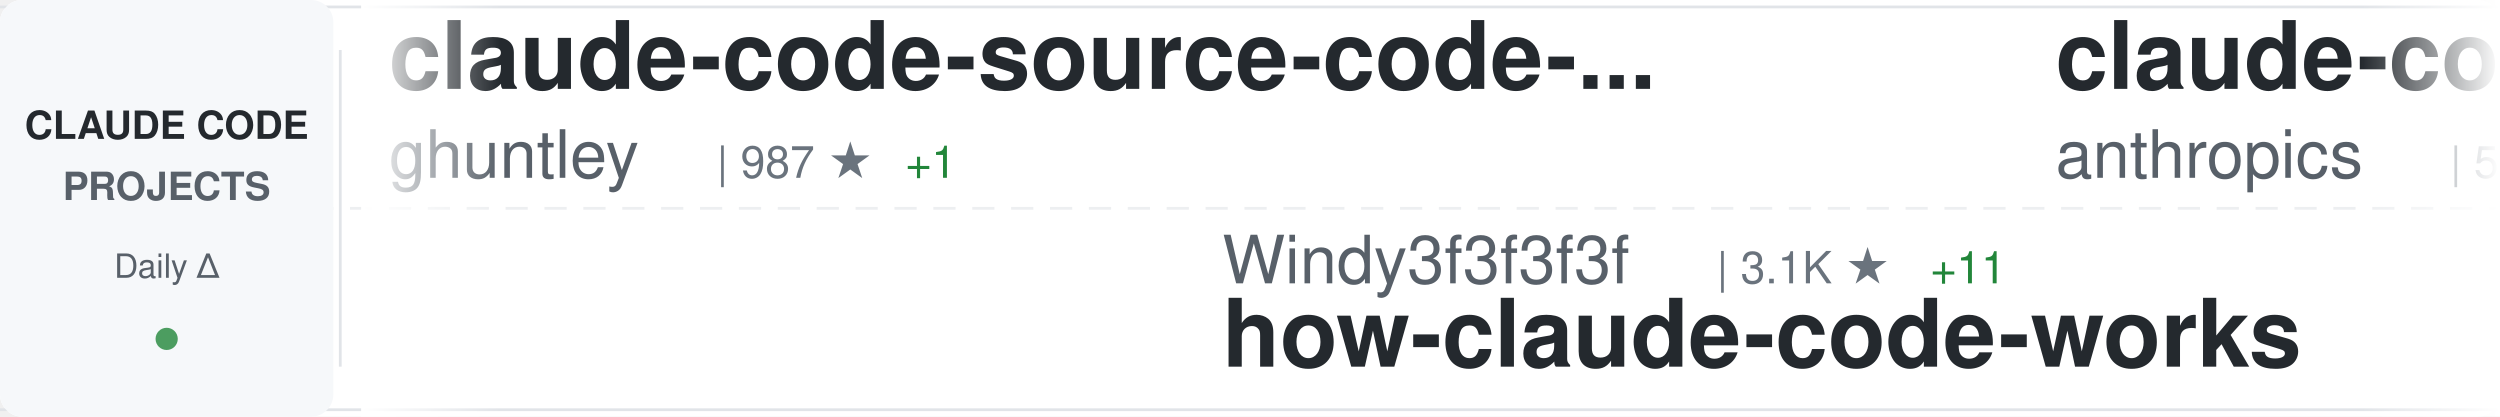
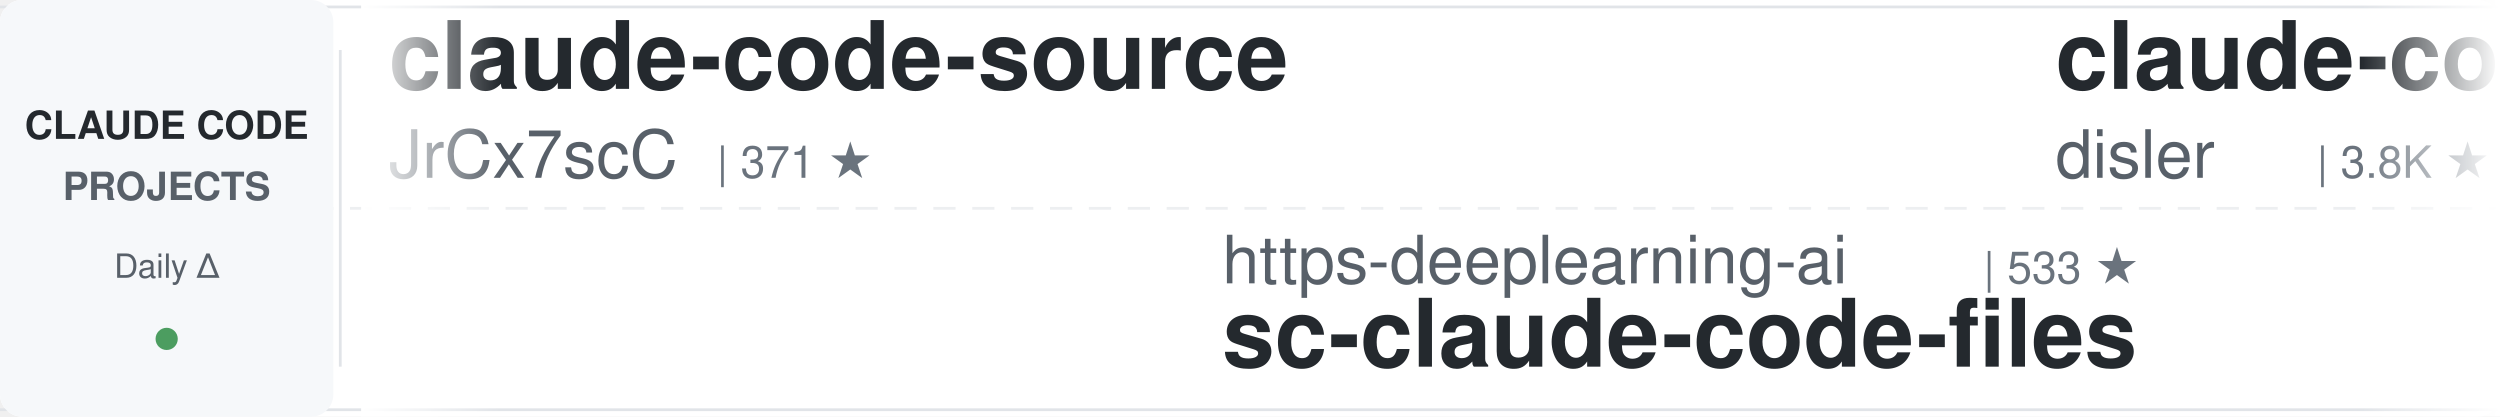
<svg xmlns="http://www.w3.org/2000/svg" width="900" height="150">
  <defs>
    <linearGradient id="awesomeLeftFade" x1="0%" y1="0%" x2="100%" y2="0%">
      <stop offset="0%" style="stop-color:#ffffff;stop-opacity:1" />
      <stop offset="100%" style="stop-color:#ffffff;stop-opacity:0" />
    </linearGradient>
    <linearGradient id="awesomeRightFade" x1="0%" y1="0%" x2="100%" y2="0%">
      <stop offset="0%" style="stop-color:#ffffff;stop-opacity:0" />
      <stop offset="100%" style="stop-color:#ffffff;stop-opacity:1" />
    </linearGradient>
  </defs>
  <rect width="900" height="150" fill="#ffffff" rx="8" />
  <rect x="0" y="2" width="900" height="1" fill="#e1e4e8" />
  <rect x="0" y="147" width="900" height="1" fill="#e1e4e8" />
  <line x1="0" y1="75" x2="900" y2="75" stroke="#e1e4e8" stroke-width="1" stroke-dasharray="8 6" opacity="0.6" />
  <rect x="0" y="0" width="120" height="150" fill="#f6f8fa" rx="8" />
  <text x="60" y="50" font-family="-apple-system, BlinkMacSystemFont, 'Segoe UI', Helvetica, Arial, sans-serif" font-size="14" font-weight="600" fill="#24292e" text-anchor="middle">CLAUDE CODE</text>
  <text x="60" y="72" font-family="-apple-system, BlinkMacSystemFont, 'Segoe UI', Helvetica, Arial, sans-serif" font-size="14" font-weight="600" fill="#586069" text-anchor="middle">PROJECTS</text>
  <text x="60" y="100" font-family="-apple-system, BlinkMacSystemFont, 'Segoe UI', Helvetica, Arial, sans-serif" font-size="12" font-weight="500" fill="#586069" text-anchor="middle">Daily Δ</text>
  <circle cx="60" cy="122" r="4" fill="#22863a" opacity="0.8" />
  <rect x="122" y="18" width="1" height="114" fill="#e1e4e8" />
  <clipPath id="awesomeTickerClip">
    <rect x="130" y="0" width="770" height="150" />
  </clipPath>
  <g clip-path="url(#awesomeTickerClip)">
    <g id="awesomeTickerItems">
      <animateTransform attributeName="transform" attributeType="XML" type="translate" from="0 0" to="-3000 0" dur="54s" repeatCount="indefinite" />
      <g transform="translate(0, 0)">
-         <text x="140" y="32" font-family="-apple-system, BlinkMacSystemFont, 'Segoe UI', Helvetica, Arial, sans-serif" font-size="34" font-weight="600" fill="#24292e">claude-code-source-code-...</text>
-         <text x="140" y="64" font-family="-apple-system, BlinkMacSystemFont, 'Segoe UI', Helvetica, Arial, sans-serif" font-size="24" font-weight="400" fill="#586069">ghuntley</text>
-         <text x="258" y="64" font-family="-apple-system, BlinkMacSystemFont, 'Segoe UI', Helvetica, Arial, sans-serif" font-size="16" font-weight="500" fill="#6a737d">| 987 ★</text>
-         <text x="326" y="64" font-family="-apple-system, BlinkMacSystemFont, 'Segoe UI', Helvetica, Arial, sans-serif" font-size="16" font-weight="500" fill="#22863a"> +1</text>
+         <text x="140" y="32" font-family="-apple-system, BlinkMacSystemFont, 'Segoe UI', Helvetica, Arial, sans-serif" font-size="34" font-weight="600" fill="#24292e">claude-code-source</text>
+         <text x="140" y="64" font-family="-apple-system, BlinkMacSystemFont, 'Segoe UI', Helvetica, Arial, sans-serif" font-size="24" font-weight="400" fill="#586069">JrCx7scC</text>
+         <text x="258" y="64" font-family="-apple-system, BlinkMacSystemFont, 'Segoe UI', Helvetica, Arial, sans-serif" font-size="16" font-weight="500" fill="#6a737d">| 371 ★</text>
      </g>
      <g transform="translate(300, 0)">
-         <text x="140" y="102" font-family="-apple-system, BlinkMacSystemFont, 'Segoe UI', Helvetica, Arial, sans-serif" font-size="24" font-weight="400" fill="#586069">Windy3f3f3f3f</text>
-         <text x="318" y="102" font-family="-apple-system, BlinkMacSystemFont, 'Segoe UI', Helvetica, Arial, sans-serif" font-size="16" font-weight="500" fill="#6a737d">| 3.1K ★</text>
-         <text x="395" y="102" font-family="-apple-system, BlinkMacSystemFont, 'Segoe UI', Helvetica, Arial, sans-serif" font-size="16" font-weight="500" fill="#22863a"> +11</text>
-         <text x="140" y="132" font-family="-apple-system, BlinkMacSystemFont, 'Segoe UI', Helvetica, Arial, sans-serif" font-size="34" font-weight="600" fill="#24292e">how-claude-code-works</text>
+         <text x="140" y="102" font-family="-apple-system, BlinkMacSystemFont, 'Segoe UI', Helvetica, Arial, sans-serif" font-size="24" font-weight="400" fill="#586069">https-deeplearning-ai</text>
+         <text x="414" y="102" font-family="-apple-system, BlinkMacSystemFont, 'Segoe UI', Helvetica, Arial, sans-serif" font-size="16" font-weight="500" fill="#6a737d">| 533 ★</text>
+         <text x="140" y="132" font-family="-apple-system, BlinkMacSystemFont, 'Segoe UI', Helvetica, Arial, sans-serif" font-size="34" font-weight="600" fill="#24292e">sc-claude-code-files</text>
      </g>
      <g transform="translate(600, 0)">
-         <text x="140" y="32" font-family="-apple-system, BlinkMacSystemFont, 'Segoe UI', Helvetica, Arial, sans-serif" font-size="34" font-weight="600" fill="#24292e">claude-code-security-rev...</text>
-         <text x="140" y="64" font-family="-apple-system, BlinkMacSystemFont, 'Segoe UI', Helvetica, Arial, sans-serif" font-size="24" font-weight="400" fill="#586069">anthropics</text>
-         <text x="282" y="64" font-family="-apple-system, BlinkMacSystemFont, 'Segoe UI', Helvetica, Arial, sans-serif" font-size="16" font-weight="500" fill="#6a737d">| 5.5K ★</text>
-         <text x="359" y="64" font-family="-apple-system, BlinkMacSystemFont, 'Segoe UI', Helvetica, Arial, sans-serif" font-size="16" font-weight="500" fill="#22863a"> +3</text>
+         <text x="140" y="32" font-family="-apple-system, BlinkMacSystemFont, 'Segoe UI', Helvetica, Arial, sans-serif" font-size="34" font-weight="600" fill="#24292e">claude-code-hooks-master...</text>
+         <text x="140" y="64" font-family="-apple-system, BlinkMacSystemFont, 'Segoe UI', Helvetica, Arial, sans-serif" font-size="24" font-weight="400" fill="#586069">disler</text>
+         <text x="234" y="64" font-family="-apple-system, BlinkMacSystemFont, 'Segoe UI', Helvetica, Arial, sans-serif" font-size="16" font-weight="500" fill="#6a737d">| 3.8K ★</text>
+         <text x="311" y="64" font-family="-apple-system, BlinkMacSystemFont, 'Segoe UI', Helvetica, Arial, sans-serif" font-size="16" font-weight="500" fill="#22863a"> +4</text>
      </g>
      <g transform="translate(900, 0)">
-         <text x="140" y="102" font-family="-apple-system, BlinkMacSystemFont, 'Segoe UI', Helvetica, Arial, sans-serif" font-size="24" font-weight="400" fill="#586069">Donchitos</text>
-         <text x="270" y="102" font-family="-apple-system, BlinkMacSystemFont, 'Segoe UI', Helvetica, Arial, sans-serif" font-size="16" font-weight="500" fill="#6a737d">| 22.9K ★</text>
-         <text x="356" y="102" font-family="-apple-system, BlinkMacSystemFont, 'Segoe UI', Helvetica, Arial, sans-serif" font-size="16" font-weight="500" fill="#22863a"> +47</text>
-         <text x="140" y="132" font-family="-apple-system, BlinkMacSystemFont, 'Segoe UI', Helvetica, Arial, sans-serif" font-size="34" font-weight="600" fill="#24292e">Claude-Code-Game-Studios</text>
+         <text x="140" y="102" font-family="-apple-system, BlinkMacSystemFont, 'Segoe UI', Helvetica, Arial, sans-serif" font-size="24" font-weight="400" fill="#586069">FlorianBruniaux</text>
+         <text x="342" y="102" font-family="-apple-system, BlinkMacSystemFont, 'Segoe UI', Helvetica, Arial, sans-serif" font-size="16" font-weight="500" fill="#6a737d">| 5.4K ★</text>
+         <text x="419" y="102" font-family="-apple-system, BlinkMacSystemFont, 'Segoe UI', Helvetica, Arial, sans-serif" font-size="16" font-weight="500" fill="#22863a"> +12</text>
+         <text x="140" y="132" font-family="-apple-system, BlinkMacSystemFont, 'Segoe UI', Helvetica, Arial, sans-serif" font-size="34" font-weight="600" fill="#24292e">claude-code-ultimate-gui...</text>
      </g>
      <g transform="translate(1200, 0)">
-         <text x="140" y="32" font-family="-apple-system, BlinkMacSystemFont, 'Segoe UI', Helvetica, Arial, sans-serif" font-size="34" font-weight="600" fill="#24292e">claude-code-guide</text>
-         <text x="140" y="64" font-family="-apple-system, BlinkMacSystemFont, 'Segoe UI', Helvetica, Arial, sans-serif" font-size="24" font-weight="400" fill="#586069">Cranot</text>
-         <text x="234" y="64" font-family="-apple-system, BlinkMacSystemFont, 'Segoe UI', Helvetica, Arial, sans-serif" font-size="16" font-weight="500" fill="#6a737d">| 2.8K ★</text>
+         <text x="140" y="32" font-family="-apple-system, BlinkMacSystemFont, 'Segoe UI', Helvetica, Arial, sans-serif" font-size="34" font-weight="600" fill="#24292e">edmunds-claude-code</text>
+         <text x="140" y="64" font-family="-apple-system, BlinkMacSystemFont, 'Segoe UI', Helvetica, Arial, sans-serif" font-size="24" font-weight="400" fill="#586069">edmund-io</text>
+         <text x="270" y="64" font-family="-apple-system, BlinkMacSystemFont, 'Segoe UI', Helvetica, Arial, sans-serif" font-size="16" font-weight="500" fill="#6a737d">| 1.5K ★</text>
+         <text x="347" y="64" font-family="-apple-system, BlinkMacSystemFont, 'Segoe UI', Helvetica, Arial, sans-serif" font-size="16" font-weight="500" fill="#22863a"> +1</text>
      </g>
      <g transform="translate(1500, 0)">
-         <text x="140" y="102" font-family="-apple-system, BlinkMacSystemFont, 'Segoe UI', Helvetica, Arial, sans-serif" font-size="24" font-weight="400" fill="#586069">ding113</text>
-         <text x="246" y="102" font-family="-apple-system, BlinkMacSystemFont, 'Segoe UI', Helvetica, Arial, sans-serif" font-size="16" font-weight="500" fill="#6a737d">| 3.2K ★</text>
-         <text x="323" y="102" font-family="-apple-system, BlinkMacSystemFont, 'Segoe UI', Helvetica, Arial, sans-serif" font-size="16" font-weight="500" fill="#22863a"> +2</text>
-         <text x="140" y="132" font-family="-apple-system, BlinkMacSystemFont, 'Segoe UI', Helvetica, Arial, sans-serif" font-size="34" font-weight="600" fill="#24292e">claude-code-hub</text>
+         <text x="140" y="102" font-family="-apple-system, BlinkMacSystemFont, 'Segoe UI', Helvetica, Arial, sans-serif" font-size="24" font-weight="400" fill="#586069">AprilNEA</text>
+         <text x="258" y="102" font-family="-apple-system, BlinkMacSystemFont, 'Segoe UI', Helvetica, Arial, sans-serif" font-size="16" font-weight="500" fill="#6a737d">| 390 ★</text>
+         <text x="140" y="132" font-family="-apple-system, BlinkMacSystemFont, 'Segoe UI', Helvetica, Arial, sans-serif" font-size="34" font-weight="600" fill="#24292e">claude-code-source</text>
      </g>
      <g transform="translate(1800, 0)">
-         <text x="140" y="32" font-family="-apple-system, BlinkMacSystemFont, 'Segoe UI', Helvetica, Arial, sans-serif" font-size="34" font-weight="600" fill="#24292e">claude-code-video-toolki...</text>
-         <text x="140" y="64" font-family="-apple-system, BlinkMacSystemFont, 'Segoe UI', Helvetica, Arial, sans-serif" font-size="24" font-weight="400" fill="#586069">digitalsamba</text>
-         <text x="306" y="64" font-family="-apple-system, BlinkMacSystemFont, 'Segoe UI', Helvetica, Arial, sans-serif" font-size="16" font-weight="500" fill="#6a737d">| 1.7K ★</text>
-         <text x="383" y="64" font-family="-apple-system, BlinkMacSystemFont, 'Segoe UI', Helvetica, Arial, sans-serif" font-size="16" font-weight="500" fill="#22863a"> +6</text>
+         <text x="140" y="32" font-family="-apple-system, BlinkMacSystemFont, 'Segoe UI', Helvetica, Arial, sans-serif" font-size="34" font-weight="600" fill="#24292e">awesome-claude-code-tool...</text>
+         <text x="140" y="64" font-family="-apple-system, BlinkMacSystemFont, 'Segoe UI', Helvetica, Arial, sans-serif" font-size="24" font-weight="400" fill="#586069">rohitg00</text>
+         <text x="258" y="64" font-family="-apple-system, BlinkMacSystemFont, 'Segoe UI', Helvetica, Arial, sans-serif" font-size="16" font-weight="500" fill="#6a737d">| 2.3K ★</text>
+         <text x="335" y="64" font-family="-apple-system, BlinkMacSystemFont, 'Segoe UI', Helvetica, Arial, sans-serif" font-size="16" font-weight="500" fill="#22863a"> +5</text>
      </g>
      <g transform="translate(2100, 0)">
-         <text x="140" y="102" font-family="-apple-system, BlinkMacSystemFont, 'Segoe UI', Helvetica, Arial, sans-serif" font-size="24" font-weight="400" fill="#586069">guanshan</text>
-         <text x="258" y="102" font-family="-apple-system, BlinkMacSystemFont, 'Segoe UI', Helvetica, Arial, sans-serif" font-size="16" font-weight="500" fill="#6a737d">| 61 ★</text>
-         <text x="140" y="132" font-family="-apple-system, BlinkMacSystemFont, 'Segoe UI', Helvetica, Arial, sans-serif" font-size="34" font-weight="600" fill="#24292e">ClaudeCode</text>
+         <text x="140" y="102" font-family="-apple-system, BlinkMacSystemFont, 'Segoe UI', Helvetica, Arial, sans-serif" font-size="24" font-weight="400" fill="#586069">SeemSeam</text>
+         <text x="258" y="102" font-family="-apple-system, BlinkMacSystemFont, 'Segoe UI', Helvetica, Arial, sans-serif" font-size="16" font-weight="500" fill="#6a737d">| 3.2K ★</text>
+         <text x="335" y="102" font-family="-apple-system, BlinkMacSystemFont, 'Segoe UI', Helvetica, Arial, sans-serif" font-size="16" font-weight="500" fill="#22863a"> +8</text>
+         <text x="140" y="132" font-family="-apple-system, BlinkMacSystemFont, 'Segoe UI', Helvetica, Arial, sans-serif" font-size="34" font-weight="600" fill="#24292e">claude_codex_bridge</text>
      </g>
      <g transform="translate(2400, 0)">
-         <text x="140" y="32" font-family="-apple-system, BlinkMacSystemFont, 'Segoe UI', Helvetica, Arial, sans-serif" font-size="34" font-weight="600" fill="#24292e">claude-code-base-action</text>
-         <text x="140" y="64" font-family="-apple-system, BlinkMacSystemFont, 'Segoe UI', Helvetica, Arial, sans-serif" font-size="24" font-weight="400" fill="#586069">anthropics</text>
-         <text x="282" y="64" font-family="-apple-system, BlinkMacSystemFont, 'Segoe UI', Helvetica, Arial, sans-serif" font-size="16" font-weight="500" fill="#6a737d">| 901 ★</text>
+         <text x="140" y="32" font-family="-apple-system, BlinkMacSystemFont, 'Segoe UI', Helvetica, Arial, sans-serif" font-size="34" font-weight="600" fill="#24292e">claude-code-system-promp...</text>
+         <text x="140" y="64" font-family="-apple-system, BlinkMacSystemFont, 'Segoe UI', Helvetica, Arial, sans-serif" font-size="24" font-weight="400" fill="#586069">Piebald-AI</text>
+         <text x="282" y="64" font-family="-apple-system, BlinkMacSystemFont, 'Segoe UI', Helvetica, Arial, sans-serif" font-size="16" font-weight="500" fill="#6a737d">| 11.8K ★</text>
+         <text x="368" y="64" font-family="-apple-system, BlinkMacSystemFont, 'Segoe UI', Helvetica, Arial, sans-serif" font-size="16" font-weight="500" fill="#22863a"> +14</text>
      </g>
      <g transform="translate(2700, 0)">
-         <text x="140" y="102" font-family="-apple-system, BlinkMacSystemFont, 'Segoe UI', Helvetica, Arial, sans-serif" font-size="24" font-weight="400" fill="#586069">Windy3f3f3f3f</text>
-         <text x="318" y="102" font-family="-apple-system, BlinkMacSystemFont, 'Segoe UI', Helvetica, Arial, sans-serif" font-size="16" font-weight="500" fill="#6a737d">| 2.3K ★</text>
-         <text x="395" y="102" font-family="-apple-system, BlinkMacSystemFont, 'Segoe UI', Helvetica, Arial, sans-serif" font-size="16" font-weight="500" fill="#22863a"> +10</text>
-         <text x="140" y="132" font-family="-apple-system, BlinkMacSystemFont, 'Segoe UI', Helvetica, Arial, sans-serif" font-size="34" font-weight="600" fill="#24292e">claude-code-from-scratch</text>
+         <text x="140" y="102" font-family="-apple-system, BlinkMacSystemFont, 'Segoe UI', Helvetica, Arial, sans-serif" font-size="24" font-weight="400" fill="#586069">affaan-m</text>
+         <text x="258" y="102" font-family="-apple-system, BlinkMacSystemFont, 'Segoe UI', Helvetica, Arial, sans-serif" font-size="16" font-weight="500" fill="#6a737d">| 228.7K ★</text>
+         <text x="353" y="102" font-family="-apple-system, BlinkMacSystemFont, 'Segoe UI', Helvetica, Arial, sans-serif" font-size="16" font-weight="500" fill="#22863a"> +384</text>
+         <text x="140" y="132" font-family="-apple-system, BlinkMacSystemFont, 'Segoe UI', Helvetica, Arial, sans-serif" font-size="34" font-weight="600" fill="#24292e">ECC</text>
      </g>
      <g transform="translate(3000, 0)">
-         <text x="140" y="32" font-family="-apple-system, BlinkMacSystemFont, 'Segoe UI', Helvetica, Arial, sans-serif" font-size="34" font-weight="600" fill="#24292e">claude-code-source-code-...</text>
-         <text x="140" y="64" font-family="-apple-system, BlinkMacSystemFont, 'Segoe UI', Helvetica, Arial, sans-serif" font-size="24" font-weight="400" fill="#586069">ghuntley</text>
-         <text x="258" y="64" font-family="-apple-system, BlinkMacSystemFont, 'Segoe UI', Helvetica, Arial, sans-serif" font-size="16" font-weight="500" fill="#6a737d">| 987 ★</text>
-         <text x="326" y="64" font-family="-apple-system, BlinkMacSystemFont, 'Segoe UI', Helvetica, Arial, sans-serif" font-size="16" font-weight="500" fill="#22863a"> +1</text>
+         <text x="140" y="32" font-family="-apple-system, BlinkMacSystemFont, 'Segoe UI', Helvetica, Arial, sans-serif" font-size="34" font-weight="600" fill="#24292e">claude-code-source</text>
+         <text x="140" y="64" font-family="-apple-system, BlinkMacSystemFont, 'Segoe UI', Helvetica, Arial, sans-serif" font-size="24" font-weight="400" fill="#586069">JrCx7scC</text>
+         <text x="258" y="64" font-family="-apple-system, BlinkMacSystemFont, 'Segoe UI', Helvetica, Arial, sans-serif" font-size="16" font-weight="500" fill="#6a737d">| 371 ★</text>
      </g>
      <g transform="translate(3300, 0)">
-         <text x="140" y="102" font-family="-apple-system, BlinkMacSystemFont, 'Segoe UI', Helvetica, Arial, sans-serif" font-size="24" font-weight="400" fill="#586069">Windy3f3f3f3f</text>
-         <text x="318" y="102" font-family="-apple-system, BlinkMacSystemFont, 'Segoe UI', Helvetica, Arial, sans-serif" font-size="16" font-weight="500" fill="#6a737d">| 3.1K ★</text>
-         <text x="395" y="102" font-family="-apple-system, BlinkMacSystemFont, 'Segoe UI', Helvetica, Arial, sans-serif" font-size="16" font-weight="500" fill="#22863a"> +11</text>
-         <text x="140" y="132" font-family="-apple-system, BlinkMacSystemFont, 'Segoe UI', Helvetica, Arial, sans-serif" font-size="34" font-weight="600" fill="#24292e">how-claude-code-works</text>
+         <text x="140" y="102" font-family="-apple-system, BlinkMacSystemFont, 'Segoe UI', Helvetica, Arial, sans-serif" font-size="24" font-weight="400" fill="#586069">https-deeplearning-ai</text>
+         <text x="414" y="102" font-family="-apple-system, BlinkMacSystemFont, 'Segoe UI', Helvetica, Arial, sans-serif" font-size="16" font-weight="500" fill="#6a737d">| 533 ★</text>
+         <text x="140" y="132" font-family="-apple-system, BlinkMacSystemFont, 'Segoe UI', Helvetica, Arial, sans-serif" font-size="34" font-weight="600" fill="#24292e">sc-claude-code-files</text>
      </g>
      <g transform="translate(3600, 0)">
-         <text x="140" y="32" font-family="-apple-system, BlinkMacSystemFont, 'Segoe UI', Helvetica, Arial, sans-serif" font-size="34" font-weight="600" fill="#24292e">claude-code-security-rev...</text>
-         <text x="140" y="64" font-family="-apple-system, BlinkMacSystemFont, 'Segoe UI', Helvetica, Arial, sans-serif" font-size="24" font-weight="400" fill="#586069">anthropics</text>
-         <text x="282" y="64" font-family="-apple-system, BlinkMacSystemFont, 'Segoe UI', Helvetica, Arial, sans-serif" font-size="16" font-weight="500" fill="#6a737d">| 5.5K ★</text>
-         <text x="359" y="64" font-family="-apple-system, BlinkMacSystemFont, 'Segoe UI', Helvetica, Arial, sans-serif" font-size="16" font-weight="500" fill="#22863a"> +3</text>
+         <text x="140" y="32" font-family="-apple-system, BlinkMacSystemFont, 'Segoe UI', Helvetica, Arial, sans-serif" font-size="34" font-weight="600" fill="#24292e">claude-code-hooks-master...</text>
+         <text x="140" y="64" font-family="-apple-system, BlinkMacSystemFont, 'Segoe UI', Helvetica, Arial, sans-serif" font-size="24" font-weight="400" fill="#586069">disler</text>
+         <text x="234" y="64" font-family="-apple-system, BlinkMacSystemFont, 'Segoe UI', Helvetica, Arial, sans-serif" font-size="16" font-weight="500" fill="#6a737d">| 3.8K ★</text>
+         <text x="311" y="64" font-family="-apple-system, BlinkMacSystemFont, 'Segoe UI', Helvetica, Arial, sans-serif" font-size="16" font-weight="500" fill="#22863a"> +4</text>
      </g>
      <g transform="translate(3900, 0)">
-         <text x="140" y="102" font-family="-apple-system, BlinkMacSystemFont, 'Segoe UI', Helvetica, Arial, sans-serif" font-size="24" font-weight="400" fill="#586069">Donchitos</text>
-         <text x="270" y="102" font-family="-apple-system, BlinkMacSystemFont, 'Segoe UI', Helvetica, Arial, sans-serif" font-size="16" font-weight="500" fill="#6a737d">| 22.9K ★</text>
-         <text x="356" y="102" font-family="-apple-system, BlinkMacSystemFont, 'Segoe UI', Helvetica, Arial, sans-serif" font-size="16" font-weight="500" fill="#22863a"> +47</text>
-         <text x="140" y="132" font-family="-apple-system, BlinkMacSystemFont, 'Segoe UI', Helvetica, Arial, sans-serif" font-size="34" font-weight="600" fill="#24292e">Claude-Code-Game-Studios</text>
+         <text x="140" y="102" font-family="-apple-system, BlinkMacSystemFont, 'Segoe UI', Helvetica, Arial, sans-serif" font-size="24" font-weight="400" fill="#586069">FlorianBruniaux</text>
+         <text x="342" y="102" font-family="-apple-system, BlinkMacSystemFont, 'Segoe UI', Helvetica, Arial, sans-serif" font-size="16" font-weight="500" fill="#6a737d">| 5.4K ★</text>
+         <text x="419" y="102" font-family="-apple-system, BlinkMacSystemFont, 'Segoe UI', Helvetica, Arial, sans-serif" font-size="16" font-weight="500" fill="#22863a"> +12</text>
+         <text x="140" y="132" font-family="-apple-system, BlinkMacSystemFont, 'Segoe UI', Helvetica, Arial, sans-serif" font-size="34" font-weight="600" fill="#24292e">claude-code-ultimate-gui...</text>
      </g>
    </g>
  </g>
  <rect x="130" y="0" width="50" height="150" fill="url(#awesomeLeftFade)" />
  <rect x="850" y="0" width="50" height="150" fill="url(#awesomeRightFade)" />
</svg>
